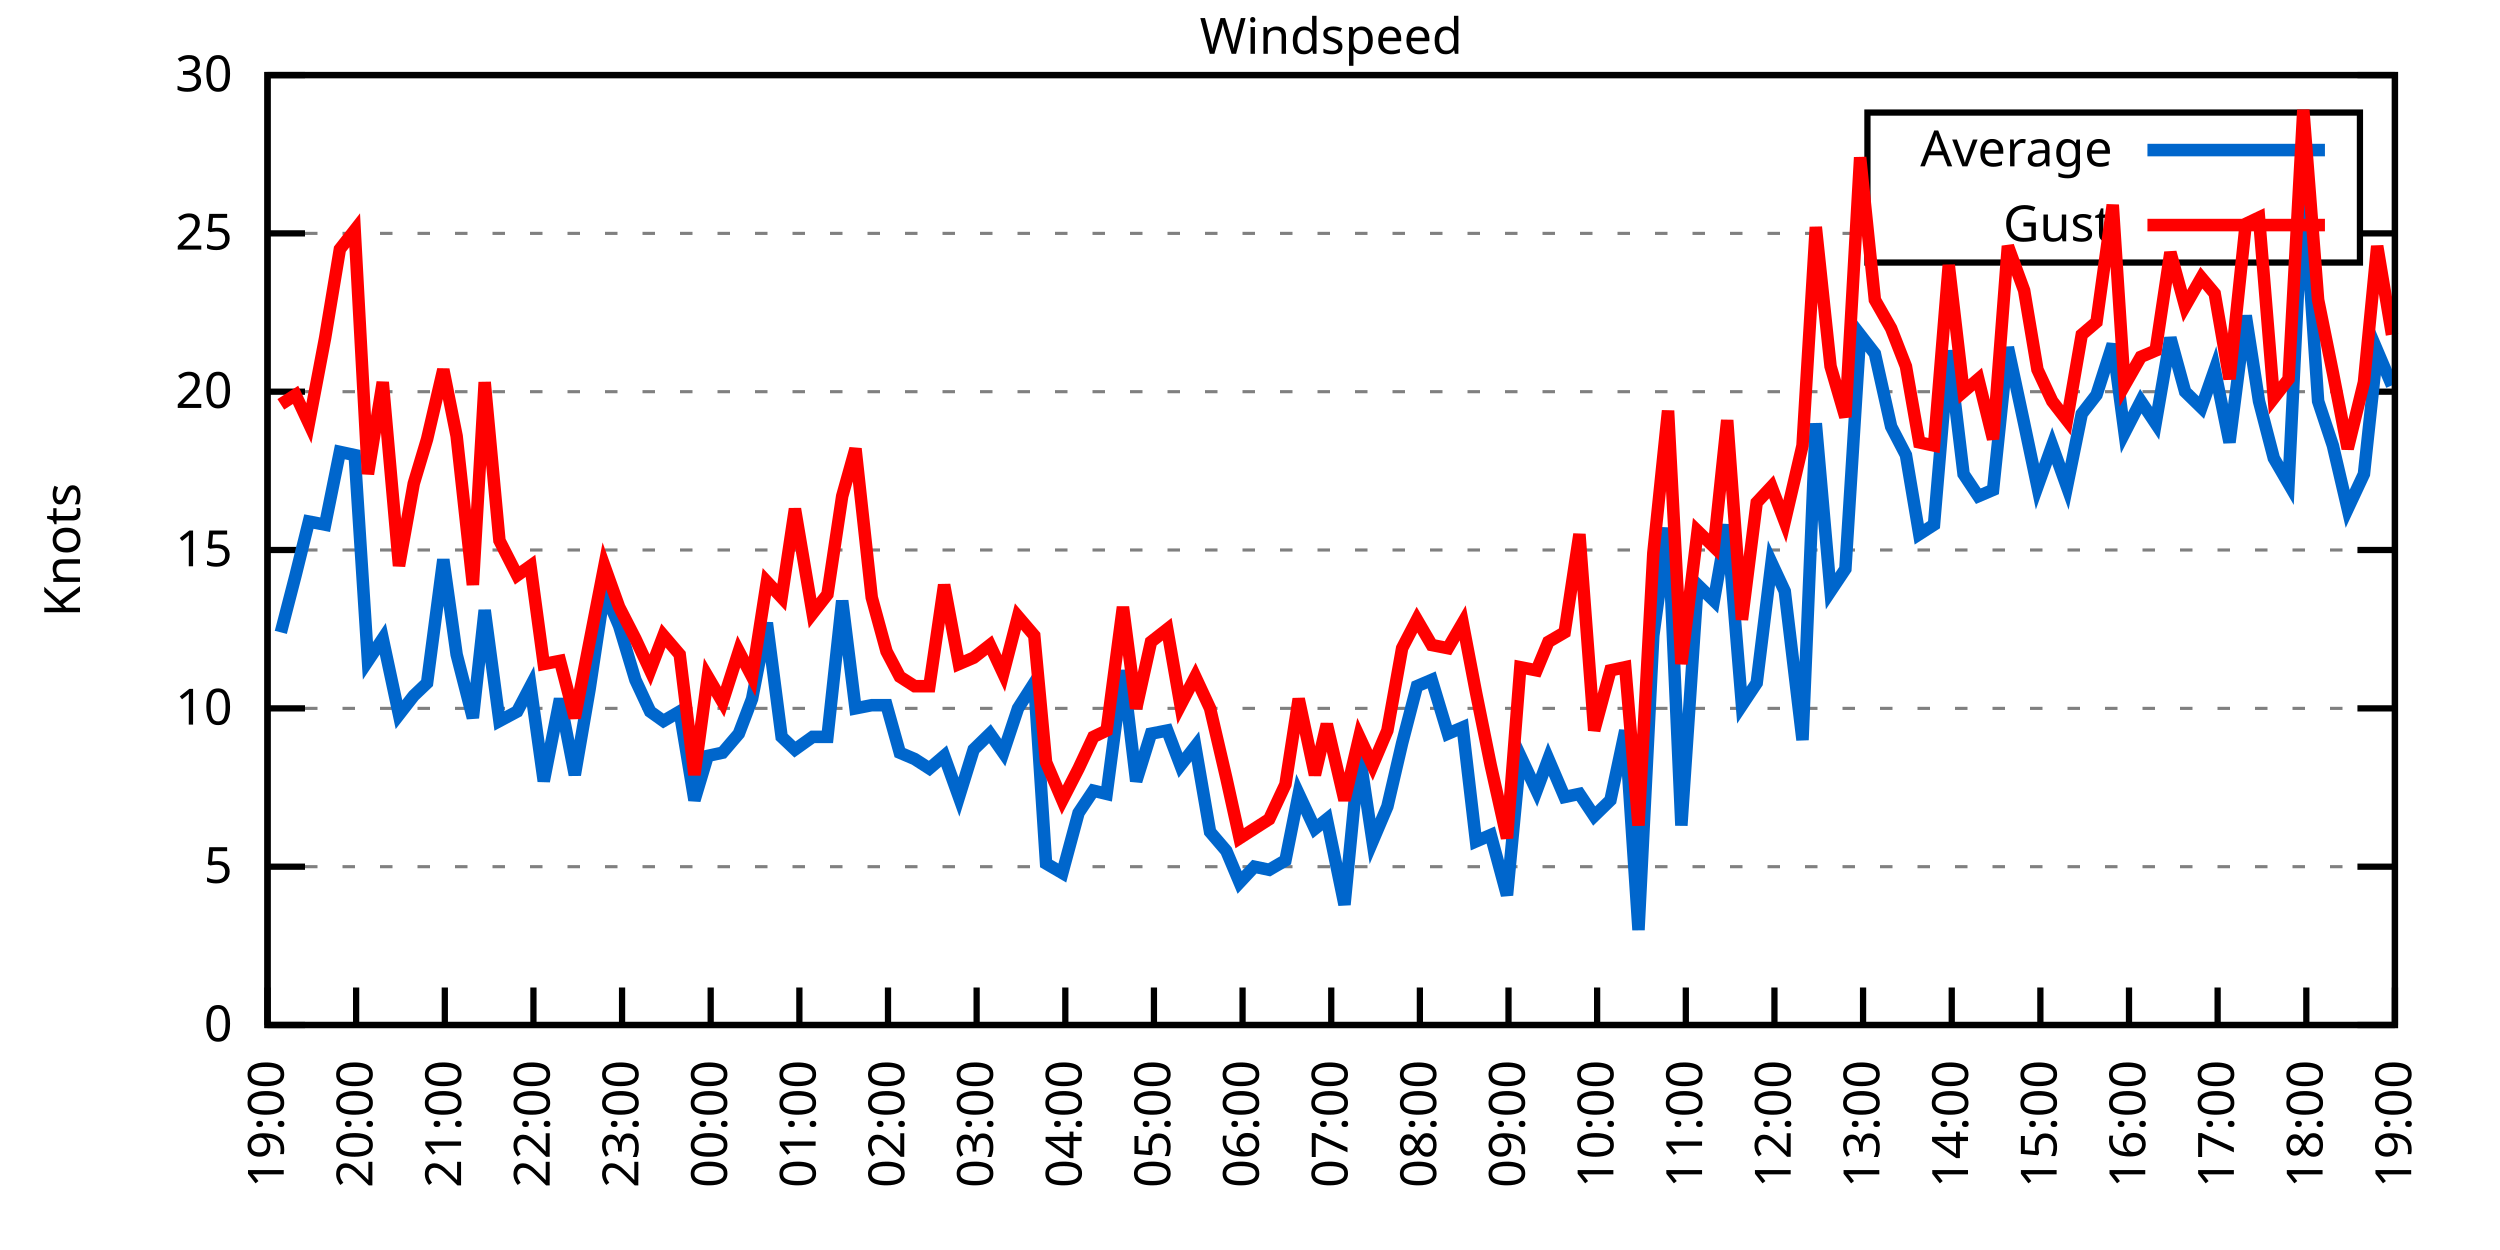
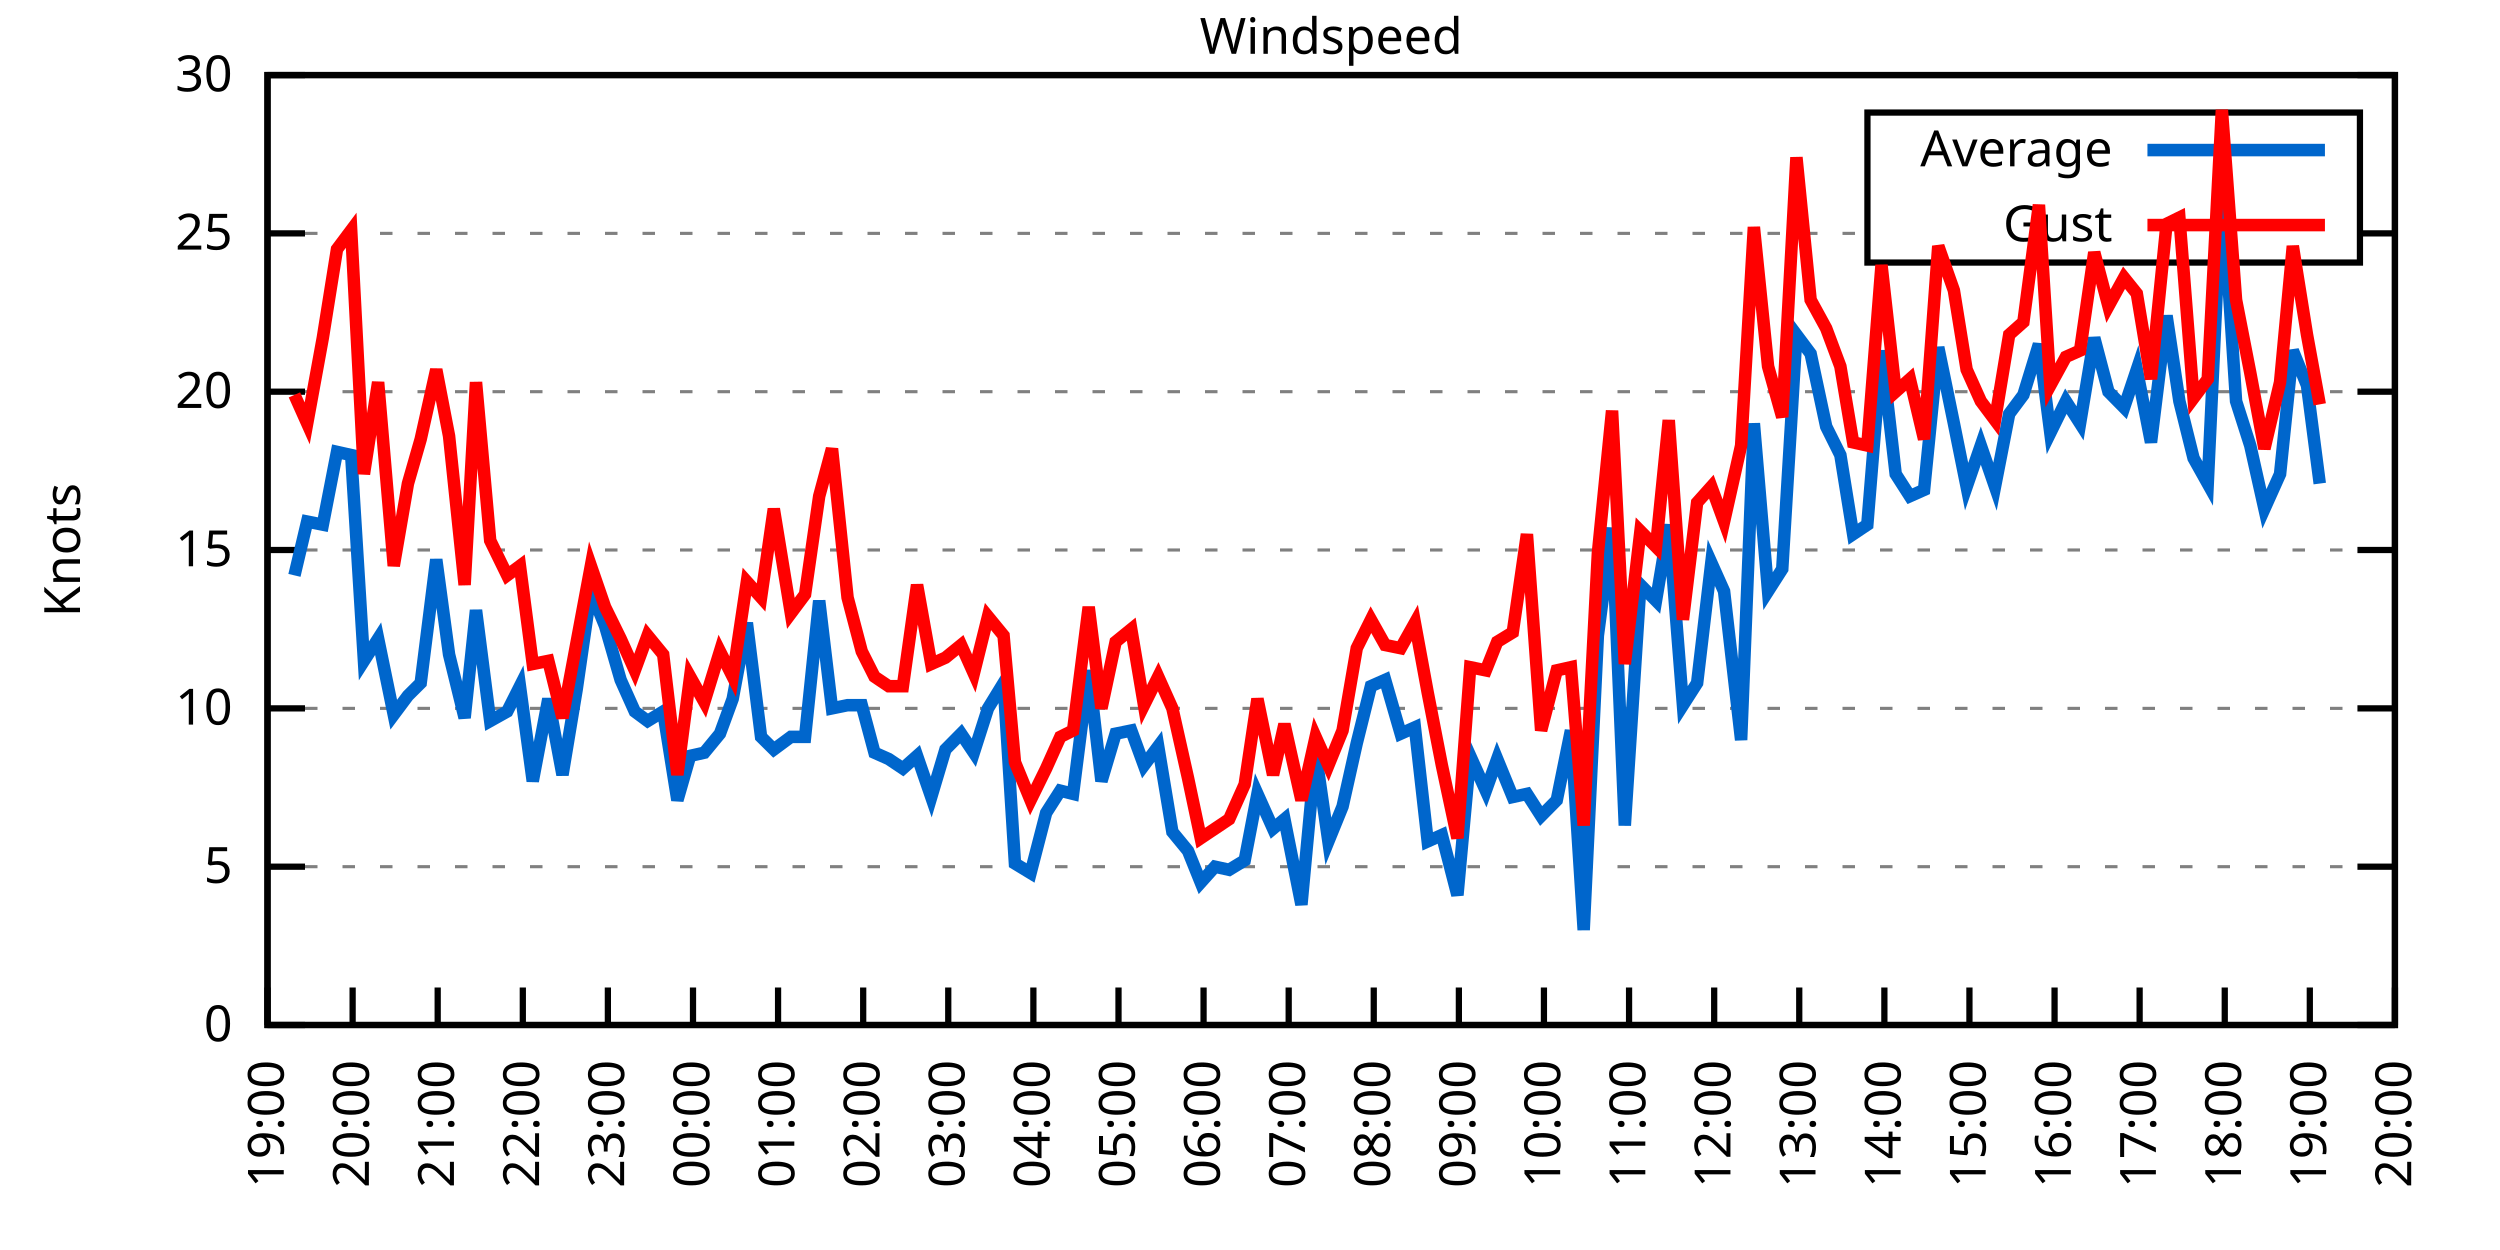
<svg xmlns="http://www.w3.org/2000/svg" xmlns:xlink="http://www.w3.org/1999/xlink" width="400" height="200" viewBox="0 0 400 200">
  <g id="gnuplot_canvas">
    <rect x="0" y="0" width="400" height="200" fill="none" />
    <defs>
      <circle id="gpDot" r="0.5" stroke-width="0.5" stroke="currentColor" />
      <path id="gpPt0" stroke-width="0.333" stroke="currentColor" d="M-1,0 h2 M0,-1 v2" />
      <path id="gpPt1" stroke-width="0.333" stroke="currentColor" d="M-1,-1 L1,1 M1,-1 L-1,1" />
      <path id="gpPt2" stroke-width="0.333" stroke="currentColor" d="M-1,0 L1,0 M0,-1 L0,1 M-1,-1 L1,1 M-1,1 L1,-1" />
      <rect id="gpPt3" stroke-width="0.333" stroke="currentColor" x="-1" y="-1" width="2" height="2" />
      <rect id="gpPt4" stroke-width="0.333" stroke="currentColor" fill="currentColor" x="-1" y="-1" width="2" height="2" />
      <circle id="gpPt5" stroke-width="0.333" stroke="currentColor" cx="0" cy="0" r="1" />
      <use xlink:href="#gpPt5" id="gpPt6" fill="currentColor" stroke="none" />
      <path id="gpPt7" stroke-width="0.333" stroke="currentColor" d="M0,-1.33 L-1.33,0.67 L1.33,0.67 z" />
      <use xlink:href="#gpPt7" id="gpPt8" fill="currentColor" stroke="none" />
      <use xlink:href="#gpPt7" id="gpPt9" stroke="currentColor" transform="rotate(180)" />
      <use xlink:href="#gpPt9" id="gpPt10" fill="currentColor" stroke="none" />
      <use xlink:href="#gpPt3" id="gpPt11" stroke="currentColor" transform="rotate(45)" />
      <use xlink:href="#gpPt11" id="gpPt12" fill="currentColor" stroke="none" />
      <path id="gpPt13" stroke-width="0.333" stroke="currentColor" d="M0,1.330 L1.265,0.411 L0.782,-1.067 L-0.782,-1.076 L-1.265,0.411 z" />
      <use xlink:href="#gpPt13" id="gpPt14" fill="currentColor" stroke="none" />
      <filter id="textbox" filterUnits="objectBoundingBox" x="0" y="0" height="1" width="1">
        <feFlood flood-color="white" flood-opacity="1" result="bgnd" />
        <feComposite in="SourceGraphic" in2="bgnd" operator="atop" />
      </filter>
      <filter id="greybox" filterUnits="objectBoundingBox" x="0" y="0" height="1" width="1">
        <feFlood flood-color="lightgrey" flood-opacity="1" result="grey" />
        <feComposite in="SourceGraphic" in2="grey" operator="atop" />
      </filter>
    </defs>
    <g fill="none" color="white" stroke="currentColor" stroke-width="1.00" stroke-linecap="butt" stroke-linejoin="miter">
</g>
    <g fill="none" color="black" stroke="currentColor" stroke-width="1.00" stroke-linecap="butt" stroke-linejoin="miter">
      <g stroke="none" shape-rendering="crispEdges">
        <polygon fill="rgb(255, 255, 255)" points="42.80,164.00 383.18,164.00 383.18,12.02 42.80,12.02 " />
      </g>
    </g>
    <g fill="none" color="black" stroke="currentColor" stroke-width="1.00" stroke-linecap="butt" stroke-linejoin="miter">
</g>
    <g fill="none" color="black" stroke="black" stroke-width="0.50" stroke-linecap="butt" stroke-linejoin="miter">
</g>
    <g fill="none" color="gray" stroke="currentColor" stroke-width="0.50" stroke-linecap="butt" stroke-linejoin="miter">
      <path stroke="gray" stroke-dasharray="2,4" class="gridline" d="M42.80,164.00 L383.19,164.00  " />
    </g>
    <g fill="none" color="gray" stroke="gray" stroke-width="1.00" stroke-linecap="butt" stroke-linejoin="miter">
</g>
    <g fill="none" color="black" stroke="currentColor" stroke-width="1.00" stroke-linecap="butt" stroke-linejoin="miter">
      <path stroke="black" d="M42.80,164.00 L48.80,164.00 M383.19,164.00 L377.19,164.00  " />
      <g transform="translate(37.20,166.60)" stroke="none" fill="black" font-family="Sans" font-size="8.00" text-anchor="end">
        <text>
          <tspan font-family="Sans"> 0</tspan>
        </text>
      </g>
    </g>
    <g fill="none" color="black" stroke="currentColor" stroke-width="1.00" stroke-linecap="butt" stroke-linejoin="miter">
</g>
    <g fill="none" color="black" stroke="black" stroke-width="0.50" stroke-linecap="butt" stroke-linejoin="miter">
</g>
    <g fill="none" color="gray" stroke="currentColor" stroke-width="0.50" stroke-linecap="butt" stroke-linejoin="miter">
      <path stroke="gray" stroke-dasharray="2,4" class="gridline" d="M42.80,138.67 L383.19,138.67  " />
    </g>
    <g fill="none" color="gray" stroke="gray" stroke-width="1.00" stroke-linecap="butt" stroke-linejoin="miter">
</g>
    <g fill="none" color="black" stroke="currentColor" stroke-width="1.00" stroke-linecap="butt" stroke-linejoin="miter">
      <path stroke="black" d="M42.80,138.67 L48.80,138.67 M383.19,138.67 L377.19,138.67  " />
      <g transform="translate(37.20,141.27)" stroke="none" fill="black" font-family="Sans" font-size="8.00" text-anchor="end">
        <text>
          <tspan font-family="Sans"> 5</tspan>
        </text>
      </g>
    </g>
    <g fill="none" color="black" stroke="currentColor" stroke-width="1.00" stroke-linecap="butt" stroke-linejoin="miter">
</g>
    <g fill="none" color="black" stroke="black" stroke-width="0.50" stroke-linecap="butt" stroke-linejoin="miter">
</g>
    <g fill="none" color="gray" stroke="currentColor" stroke-width="0.50" stroke-linecap="butt" stroke-linejoin="miter">
      <path stroke="gray" stroke-dasharray="2,4" class="gridline" d="M42.80,113.34 L383.19,113.34  " />
    </g>
    <g fill="none" color="gray" stroke="gray" stroke-width="1.00" stroke-linecap="butt" stroke-linejoin="miter">
</g>
    <g fill="none" color="black" stroke="currentColor" stroke-width="1.00" stroke-linecap="butt" stroke-linejoin="miter">
      <path stroke="black" d="M42.80,113.34 L48.80,113.34 M383.19,113.34 L377.19,113.34  " />
      <g transform="translate(37.20,115.94)" stroke="none" fill="black" font-family="Sans" font-size="8.00" text-anchor="end">
        <text>
          <tspan font-family="Sans"> 10</tspan>
        </text>
      </g>
    </g>
    <g fill="none" color="black" stroke="currentColor" stroke-width="1.00" stroke-linecap="butt" stroke-linejoin="miter">
</g>
    <g fill="none" color="black" stroke="black" stroke-width="0.50" stroke-linecap="butt" stroke-linejoin="miter">
</g>
    <g fill="none" color="gray" stroke="currentColor" stroke-width="0.50" stroke-linecap="butt" stroke-linejoin="miter">
      <path stroke="gray" stroke-dasharray="2,4" class="gridline" d="M42.80,88.00 L383.19,88.00  " />
    </g>
    <g fill="none" color="gray" stroke="gray" stroke-width="1.00" stroke-linecap="butt" stroke-linejoin="miter">
</g>
    <g fill="none" color="black" stroke="currentColor" stroke-width="1.00" stroke-linecap="butt" stroke-linejoin="miter">
      <path stroke="black" d="M42.80,88.00 L48.80,88.00 M383.19,88.00 L377.19,88.00  " />
      <g transform="translate(37.20,90.60)" stroke="none" fill="black" font-family="Sans" font-size="8.00" text-anchor="end">
        <text>
          <tspan font-family="Sans"> 15</tspan>
        </text>
      </g>
    </g>
    <g fill="none" color="black" stroke="currentColor" stroke-width="1.00" stroke-linecap="butt" stroke-linejoin="miter">
</g>
    <g fill="none" color="black" stroke="black" stroke-width="0.50" stroke-linecap="butt" stroke-linejoin="miter">
</g>
    <g fill="none" color="gray" stroke="currentColor" stroke-width="0.50" stroke-linecap="butt" stroke-linejoin="miter">
      <path stroke="gray" stroke-dasharray="2,4" class="gridline" d="M42.80,62.67 L383.19,62.67  " />
    </g>
    <g fill="none" color="gray" stroke="gray" stroke-width="1.00" stroke-linecap="butt" stroke-linejoin="miter">
</g>
    <g fill="none" color="black" stroke="currentColor" stroke-width="1.00" stroke-linecap="butt" stroke-linejoin="miter">
      <path stroke="black" d="M42.80,62.67 L48.80,62.67 M383.19,62.67 L377.19,62.67  " />
      <g transform="translate(37.20,65.27)" stroke="none" fill="black" font-family="Sans" font-size="8.00" text-anchor="end">
        <text>
          <tspan font-family="Sans"> 20</tspan>
        </text>
      </g>
    </g>
    <g fill="none" color="black" stroke="currentColor" stroke-width="1.00" stroke-linecap="butt" stroke-linejoin="miter">
</g>
    <g fill="none" color="black" stroke="black" stroke-width="0.50" stroke-linecap="butt" stroke-linejoin="miter">
</g>
    <g fill="none" color="gray" stroke="currentColor" stroke-width="0.50" stroke-linecap="butt" stroke-linejoin="miter">
      <path stroke="gray" stroke-dasharray="2,4" class="gridline" d="M42.80,37.34 L298.79,37.34 M377.59,37.34 L383.19,37.34  " />
    </g>
    <g fill="none" color="gray" stroke="gray" stroke-width="1.00" stroke-linecap="butt" stroke-linejoin="miter">
</g>
    <g fill="none" color="black" stroke="currentColor" stroke-width="1.00" stroke-linecap="butt" stroke-linejoin="miter">
      <path stroke="black" d="M42.80,37.34 L48.80,37.34 M383.19,37.34 L377.19,37.34  " />
      <g transform="translate(37.20,39.94)" stroke="none" fill="black" font-family="Sans" font-size="8.00" text-anchor="end">
        <text>
          <tspan font-family="Sans"> 25</tspan>
        </text>
      </g>
    </g>
    <g fill="none" color="black" stroke="currentColor" stroke-width="1.00" stroke-linecap="butt" stroke-linejoin="miter">
</g>
    <g fill="none" color="black" stroke="black" stroke-width="0.50" stroke-linecap="butt" stroke-linejoin="miter">
</g>
    <g fill="none" color="gray" stroke="currentColor" stroke-width="0.50" stroke-linecap="butt" stroke-linejoin="miter">
      <path stroke="gray" stroke-dasharray="2,4" class="gridline" d="M42.80,12.01 L383.19,12.01  " />
    </g>
    <g fill="none" color="gray" stroke="gray" stroke-width="1.00" stroke-linecap="butt" stroke-linejoin="miter">
</g>
    <g fill="none" color="black" stroke="currentColor" stroke-width="1.00" stroke-linecap="butt" stroke-linejoin="miter">
      <path stroke="black" d="M42.80,12.01 L48.80,12.01 M383.19,12.01 L377.19,12.01  " />
      <g transform="translate(37.20,14.61)" stroke="none" fill="black" font-family="Sans" font-size="8.00" text-anchor="end">
        <text>
          <tspan font-family="Sans"> 30</tspan>
        </text>
      </g>
    </g>
    <g fill="none" color="black" stroke="currentColor" stroke-width="1.00" stroke-linecap="butt" stroke-linejoin="miter">
      <path stroke="black" d="M42.80,164.00 L42.80,158.00  " />
      <g transform="translate(45.40,169.60) rotate(270.00)" stroke="none" fill="black" font-family="Sans" font-size="8.00" text-anchor="end">
        <text>
          <tspan font-family="Sans">19:00</tspan>
        </text>
      </g>
    </g>
    <g fill="none" color="black" stroke="currentColor" stroke-width="1.00" stroke-linecap="butt" stroke-linejoin="miter">
-       <path stroke="black" d="M56.98,164.00 L56.98,158.00  " />
-       <g transform="translate(59.58,169.60) rotate(270.00)" stroke="none" fill="black" font-family="Sans" font-size="8.00" text-anchor="end">
+       <path stroke="black" d="M56.42,164.00 L56.42,158.00  " />
+       <g transform="translate(59.02,169.60) rotate(270.00)" stroke="none" fill="black" font-family="Sans" font-size="8.00" text-anchor="end">
        <text>
          <tspan font-family="Sans">20:00</tspan>
        </text>
      </g>
    </g>
    <g fill="none" color="black" stroke="currentColor" stroke-width="1.00" stroke-linecap="butt" stroke-linejoin="miter">
-       <path stroke="black" d="M71.17,164.00 L71.17,158.00  " />
-       <g transform="translate(73.77,169.60) rotate(270.00)" stroke="none" fill="black" font-family="Sans" font-size="8.00" text-anchor="end">
+       <path stroke="black" d="M70.03,164.00 L70.03,158.00  " />
+       <g transform="translate(72.63,169.60) rotate(270.00)" stroke="none" fill="black" font-family="Sans" font-size="8.00" text-anchor="end">
        <text>
          <tspan font-family="Sans">21:00</tspan>
        </text>
      </g>
    </g>
    <g fill="none" color="black" stroke="currentColor" stroke-width="1.00" stroke-linecap="butt" stroke-linejoin="miter">
-       <path stroke="black" d="M85.35,164.00 L85.35,158.00  " />
-       <g transform="translate(87.95,169.60) rotate(270.00)" stroke="none" fill="black" font-family="Sans" font-size="8.00" text-anchor="end">
+       <path stroke="black" d="M83.65,164.00 L83.65,158.00  " />
+       <g transform="translate(86.25,169.60) rotate(270.00)" stroke="none" fill="black" font-family="Sans" font-size="8.00" text-anchor="end">
        <text>
          <tspan font-family="Sans">22:00</tspan>
        </text>
      </g>
    </g>
    <g fill="none" color="black" stroke="currentColor" stroke-width="1.00" stroke-linecap="butt" stroke-linejoin="miter">
-       <path stroke="black" d="M99.53,164.00 L99.53,158.00  " />
-       <g transform="translate(102.13,169.60) rotate(270.00)" stroke="none" fill="black" font-family="Sans" font-size="8.00" text-anchor="end">
+       <path stroke="black" d="M97.26,164.00 L97.26,158.00  " />
+       <g transform="translate(99.86,169.60) rotate(270.00)" stroke="none" fill="black" font-family="Sans" font-size="8.00" text-anchor="end">
        <text>
          <tspan font-family="Sans">23:00</tspan>
        </text>
      </g>
    </g>
    <g fill="none" color="black" stroke="currentColor" stroke-width="1.00" stroke-linecap="butt" stroke-linejoin="miter">
-       <path stroke="black" d="M113.71,164.00 L113.71,158.00  " />
-       <g transform="translate(116.31,169.60) rotate(270.00)" stroke="none" fill="black" font-family="Sans" font-size="8.00" text-anchor="end">
+       <path stroke="black" d="M110.88,164.00 L110.88,158.00  " />
+       <g transform="translate(113.48,169.60) rotate(270.00)" stroke="none" fill="black" font-family="Sans" font-size="8.00" text-anchor="end">
        <text>
          <tspan font-family="Sans">00:00</tspan>
        </text>
      </g>
    </g>
    <g fill="none" color="black" stroke="currentColor" stroke-width="1.00" stroke-linecap="butt" stroke-linejoin="miter">
-       <path stroke="black" d="M127.90,164.00 L127.90,158.00  " />
-       <g transform="translate(130.50,169.60) rotate(270.00)" stroke="none" fill="black" font-family="Sans" font-size="8.00" text-anchor="end">
+       <path stroke="black" d="M124.49,164.00 L124.49,158.00  " />
+       <g transform="translate(127.09,169.60) rotate(270.00)" stroke="none" fill="black" font-family="Sans" font-size="8.00" text-anchor="end">
        <text>
          <tspan font-family="Sans">01:00</tspan>
        </text>
      </g>
    </g>
    <g fill="none" color="black" stroke="currentColor" stroke-width="1.00" stroke-linecap="butt" stroke-linejoin="miter">
-       <path stroke="black" d="M142.08,164.00 L142.08,158.00  " />
-       <g transform="translate(144.68,169.60) rotate(270.00)" stroke="none" fill="black" font-family="Sans" font-size="8.00" text-anchor="end">
+       <path stroke="black" d="M138.11,164.00 L138.11,158.00  " />
+       <g transform="translate(140.71,169.60) rotate(270.00)" stroke="none" fill="black" font-family="Sans" font-size="8.00" text-anchor="end">
        <text>
          <tspan font-family="Sans">02:00</tspan>
        </text>
      </g>
    </g>
    <g fill="none" color="black" stroke="currentColor" stroke-width="1.00" stroke-linecap="butt" stroke-linejoin="miter">
-       <path stroke="black" d="M156.26,164.00 L156.26,158.00  " />
-       <g transform="translate(158.86,169.60) rotate(270.00)" stroke="none" fill="black" font-family="Sans" font-size="8.00" text-anchor="end">
+       <path stroke="black" d="M151.72,164.00 L151.72,158.00  " />
+       <g transform="translate(154.32,169.60) rotate(270.00)" stroke="none" fill="black" font-family="Sans" font-size="8.00" text-anchor="end">
        <text>
          <tspan font-family="Sans">03:00</tspan>
        </text>
      </g>
    </g>
    <g fill="none" color="black" stroke="currentColor" stroke-width="1.00" stroke-linecap="butt" stroke-linejoin="miter">
-       <path stroke="black" d="M170.45,164.00 L170.45,158.00  " />
-       <g transform="translate(173.05,169.60) rotate(270.00)" stroke="none" fill="black" font-family="Sans" font-size="8.00" text-anchor="end">
+       <path stroke="black" d="M165.34,164.00 L165.34,158.00  " />
+       <g transform="translate(167.94,169.60) rotate(270.00)" stroke="none" fill="black" font-family="Sans" font-size="8.00" text-anchor="end">
        <text>
          <tspan font-family="Sans">04:00</tspan>
        </text>
      </g>
    </g>
    <g fill="none" color="black" stroke="currentColor" stroke-width="1.00" stroke-linecap="butt" stroke-linejoin="miter">
-       <path stroke="black" d="M184.63,164.00 L184.63,158.00  " />
-       <g transform="translate(187.23,169.60) rotate(270.00)" stroke="none" fill="black" font-family="Sans" font-size="8.00" text-anchor="end">
+       <path stroke="black" d="M178.96,164.00 L178.96,158.00  " />
+       <g transform="translate(181.56,169.60) rotate(270.00)" stroke="none" fill="black" font-family="Sans" font-size="8.00" text-anchor="end">
        <text>
          <tspan font-family="Sans">05:00</tspan>
        </text>
      </g>
    </g>
    <g fill="none" color="black" stroke="currentColor" stroke-width="1.00" stroke-linecap="butt" stroke-linejoin="miter">
-       <path stroke="black" d="M198.81,164.00 L198.81,158.00  " />
-       <g transform="translate(201.41,169.60) rotate(270.00)" stroke="none" fill="black" font-family="Sans" font-size="8.00" text-anchor="end">
+       <path stroke="black" d="M192.57,164.00 L192.57,158.00  " />
+       <g transform="translate(195.17,169.60) rotate(270.00)" stroke="none" fill="black" font-family="Sans" font-size="8.00" text-anchor="end">
        <text>
          <tspan font-family="Sans">06:00</tspan>
        </text>
      </g>
    </g>
    <g fill="none" color="black" stroke="currentColor" stroke-width="1.00" stroke-linecap="butt" stroke-linejoin="miter">
-       <path stroke="black" d="M213.00,164.00 L213.00,158.00  " />
-       <g transform="translate(215.60,169.60) rotate(270.00)" stroke="none" fill="black" font-family="Sans" font-size="8.00" text-anchor="end">
+       <path stroke="black" d="M206.19,164.00 L206.19,158.00  " />
+       <g transform="translate(208.79,169.60) rotate(270.00)" stroke="none" fill="black" font-family="Sans" font-size="8.00" text-anchor="end">
        <text>
          <tspan font-family="Sans">07:00</tspan>
        </text>
      </g>
    </g>
    <g fill="none" color="black" stroke="currentColor" stroke-width="1.00" stroke-linecap="butt" stroke-linejoin="miter">
-       <path stroke="black" d="M227.18,164.00 L227.18,158.00  " />
-       <g transform="translate(229.78,169.60) rotate(270.00)" stroke="none" fill="black" font-family="Sans" font-size="8.00" text-anchor="end">
+       <path stroke="black" d="M219.80,164.00 L219.80,158.00  " />
+       <g transform="translate(222.40,169.60) rotate(270.00)" stroke="none" fill="black" font-family="Sans" font-size="8.00" text-anchor="end">
        <text>
          <tspan font-family="Sans">08:00</tspan>
        </text>
      </g>
    </g>
    <g fill="none" color="black" stroke="currentColor" stroke-width="1.00" stroke-linecap="butt" stroke-linejoin="miter">
-       <path stroke="black" d="M241.36,164.00 L241.36,158.00  " />
-       <g transform="translate(243.96,169.60) rotate(270.00)" stroke="none" fill="black" font-family="Sans" font-size="8.00" text-anchor="end">
+       <path stroke="black" d="M233.42,164.00 L233.42,158.00  " />
+       <g transform="translate(236.02,169.60) rotate(270.00)" stroke="none" fill="black" font-family="Sans" font-size="8.00" text-anchor="end">
        <text>
          <tspan font-family="Sans">09:00</tspan>
        </text>
      </g>
    </g>
    <g fill="none" color="black" stroke="currentColor" stroke-width="1.00" stroke-linecap="butt" stroke-linejoin="miter">
-       <path stroke="black" d="M255.54,164.00 L255.54,158.00  " />
-       <g transform="translate(258.14,169.60) rotate(270.00)" stroke="none" fill="black" font-family="Sans" font-size="8.00" text-anchor="end">
+       <path stroke="black" d="M247.03,164.00 L247.03,158.00  " />
+       <g transform="translate(249.63,169.60) rotate(270.00)" stroke="none" fill="black" font-family="Sans" font-size="8.00" text-anchor="end">
        <text>
          <tspan font-family="Sans">10:00</tspan>
        </text>
      </g>
    </g>
    <g fill="none" color="black" stroke="currentColor" stroke-width="1.00" stroke-linecap="butt" stroke-linejoin="miter">
-       <path stroke="black" d="M269.73,164.00 L269.73,158.00  " />
-       <g transform="translate(272.33,169.60) rotate(270.00)" stroke="none" fill="black" font-family="Sans" font-size="8.00" text-anchor="end">
+       <path stroke="black" d="M260.65,164.00 L260.65,158.00  " />
+       <g transform="translate(263.25,169.60) rotate(270.00)" stroke="none" fill="black" font-family="Sans" font-size="8.00" text-anchor="end">
        <text>
          <tspan font-family="Sans">11:00</tspan>
        </text>
      </g>
    </g>
    <g fill="none" color="black" stroke="currentColor" stroke-width="1.00" stroke-linecap="butt" stroke-linejoin="miter">
-       <path stroke="black" d="M283.91,164.00 L283.91,158.00  " />
-       <g transform="translate(286.51,169.60) rotate(270.00)" stroke="none" fill="black" font-family="Sans" font-size="8.00" text-anchor="end">
+       <path stroke="black" d="M274.27,164.00 L274.27,158.00  " />
+       <g transform="translate(276.87,169.60) rotate(270.00)" stroke="none" fill="black" font-family="Sans" font-size="8.00" text-anchor="end">
        <text>
          <tspan font-family="Sans">12:00</tspan>
        </text>
      </g>
    </g>
    <g fill="none" color="black" stroke="currentColor" stroke-width="1.00" stroke-linecap="butt" stroke-linejoin="miter">
-       <path stroke="black" d="M298.09,164.00 L298.09,158.00  " />
-       <g transform="translate(300.69,169.60) rotate(270.00)" stroke="none" fill="black" font-family="Sans" font-size="8.00" text-anchor="end">
+       <path stroke="black" d="M287.88,164.00 L287.88,158.00  " />
+       <g transform="translate(290.48,169.60) rotate(270.00)" stroke="none" fill="black" font-family="Sans" font-size="8.00" text-anchor="end">
        <text>
          <tspan font-family="Sans">13:00</tspan>
        </text>
      </g>
    </g>
    <g fill="none" color="black" stroke="currentColor" stroke-width="1.00" stroke-linecap="butt" stroke-linejoin="miter">
-       <path stroke="black" d="M312.28,164.00 L312.28,158.00  " />
-       <g transform="translate(314.88,169.60) rotate(270.00)" stroke="none" fill="black" font-family="Sans" font-size="8.00" text-anchor="end">
+       <path stroke="black" d="M301.50,164.00 L301.50,158.00  " />
+       <g transform="translate(304.10,169.60) rotate(270.00)" stroke="none" fill="black" font-family="Sans" font-size="8.00" text-anchor="end">
        <text>
          <tspan font-family="Sans">14:00</tspan>
        </text>
      </g>
    </g>
    <g fill="none" color="black" stroke="currentColor" stroke-width="1.00" stroke-linecap="butt" stroke-linejoin="miter">
-       <path stroke="black" d="M326.46,164.00 L326.46,158.00  " />
-       <g transform="translate(329.06,169.60) rotate(270.00)" stroke="none" fill="black" font-family="Sans" font-size="8.00" text-anchor="end">
+       <path stroke="black" d="M315.11,164.00 L315.11,158.00  " />
+       <g transform="translate(317.71,169.60) rotate(270.00)" stroke="none" fill="black" font-family="Sans" font-size="8.00" text-anchor="end">
        <text>
          <tspan font-family="Sans">15:00</tspan>
        </text>
      </g>
    </g>
    <g fill="none" color="black" stroke="currentColor" stroke-width="1.00" stroke-linecap="butt" stroke-linejoin="miter">
-       <path stroke="black" d="M340.64,164.00 L340.64,158.00  " />
-       <g transform="translate(343.24,169.60) rotate(270.00)" stroke="none" fill="black" font-family="Sans" font-size="8.00" text-anchor="end">
+       <path stroke="black" d="M328.73,164.00 L328.73,158.00  " />
+       <g transform="translate(331.33,169.60) rotate(270.00)" stroke="none" fill="black" font-family="Sans" font-size="8.00" text-anchor="end">
        <text>
          <tspan font-family="Sans">16:00</tspan>
        </text>
      </g>
    </g>
    <g fill="none" color="black" stroke="currentColor" stroke-width="1.00" stroke-linecap="butt" stroke-linejoin="miter">
-       <path stroke="black" d="M354.82,164.00 L354.82,158.00  " />
-       <g transform="translate(357.42,169.60) rotate(270.00)" stroke="none" fill="black" font-family="Sans" font-size="8.00" text-anchor="end">
+       <path stroke="black" d="M342.34,164.00 L342.34,158.00  " />
+       <g transform="translate(344.94,169.60) rotate(270.00)" stroke="none" fill="black" font-family="Sans" font-size="8.00" text-anchor="end">
        <text>
          <tspan font-family="Sans">17:00</tspan>
        </text>
      </g>
    </g>
    <g fill="none" color="black" stroke="currentColor" stroke-width="1.00" stroke-linecap="butt" stroke-linejoin="miter">
-       <path stroke="black" d="M369.01,164.00 L369.01,158.00  " />
-       <g transform="translate(371.61,169.60) rotate(270.00)" stroke="none" fill="black" font-family="Sans" font-size="8.00" text-anchor="end">
+       <path stroke="black" d="M355.96,164.00 L355.96,158.00  " />
+       <g transform="translate(358.56,169.60) rotate(270.00)" stroke="none" fill="black" font-family="Sans" font-size="8.00" text-anchor="end">
        <text>
          <tspan font-family="Sans">18:00</tspan>
+         </text>
+       </g>
+     </g>
+     <g fill="none" color="black" stroke="currentColor" stroke-width="1.00" stroke-linecap="butt" stroke-linejoin="miter">
+       <path stroke="black" d="M369.57,164.00 L369.57,158.00  " />
+       <g transform="translate(372.17,169.60) rotate(270.00)" stroke="none" fill="black" font-family="Sans" font-size="8.00" text-anchor="end">
+         <text>
+           <tspan font-family="Sans">19:00</tspan>
        </text>
      </g>
    </g>
    <g fill="none" color="black" stroke="currentColor" stroke-width="1.00" stroke-linecap="butt" stroke-linejoin="miter">
      <path stroke="black" d="M383.19,164.00 L383.19,158.00  " />
      <g transform="translate(385.79,169.60) rotate(270.00)" stroke="none" fill="black" font-family="Sans" font-size="8.00" text-anchor="end">
        <text>
-           <tspan font-family="Sans">19:00</tspan>
+           <tspan font-family="Sans">20:00</tspan>
        </text>
      </g>
    </g>
    <g fill="none" color="black" stroke="currentColor" stroke-width="1.00" stroke-linecap="butt" stroke-linejoin="miter">
</g>
    <g fill="none" color="black" stroke="currentColor" stroke-width="1.00" stroke-linecap="butt" stroke-linejoin="miter">
      <path stroke="black" d="M42.80,12.01 L42.80,164.00 L383.19,164.00 L383.19,12.01 L42.80,12.01 Z  " />
    </g>
    <g fill="none" color="black" stroke="currentColor" stroke-width="1.00" stroke-linecap="butt" stroke-linejoin="miter">
</g>
    <g fill="none" color="black" stroke="currentColor" stroke-width="1.00" stroke-linecap="butt" stroke-linejoin="miter">
      <path stroke="black" d="M298.79,42.01 L298.79,18.01 L377.59,18.01 L377.59,42.01 L298.79,42.01 Z  " />
    </g>
    <g id="Windspeed_plot_1">
      <g fill="none" color="white" stroke="black" stroke-width="2.00" stroke-linecap="butt" stroke-linejoin="miter">
</g>
      <g fill="none" color="black" stroke="currentColor" stroke-width="2.00" stroke-linecap="butt" stroke-linejoin="miter">
        <g transform="translate(337.99,26.61)" stroke="none" fill="black" font-family="Sans" font-size="8.00" text-anchor="end">
          <text>
            <tspan font-family="Sans">Average</tspan>
          </text>
        </g>
      </g>
      <g fill="none" color="black" stroke="currentColor" stroke-width="2.00" stroke-linecap="butt" stroke-linejoin="miter">
-         <path stroke="rgb(  0, 102, 204)" d="M343.59,24.01 L371.99,24.01 M44.93,101.18 L47.29,92.06 L49.42,83.45 L52.02,83.95 L54.38,72.30 L56.75,72.81   L58.87,105.74 L61.24,102.19 L63.84,114.35 L66.20,111.31 L68.33,109.28 L70.93,89.52 L73.06,104.72 L75.66,114.86   L77.55,97.63 L79.91,115.36 L82.75,113.84 L84.88,109.79 L87.00,124.99 L89.60,111.82 L91.97,123.98 L94.33,110.30   L96.70,94.59 L99.06,100.16 L101.66,108.78 L104.02,113.84 L106.15,115.36 L108.75,113.84 L111.11,128.03 L113.24,120.94   L115.61,120.43 L118.21,117.39 L120.33,111.82 L122.70,99.66 L125.06,117.90 L127.19,119.92 L130.02,117.90 L132.39,117.90   L134.75,96.11 L136.88,113.34 L139.48,112.83 L141.84,112.83 L143.97,120.43 L146.34,121.44 L148.70,122.96 L151.06,120.94   L153.43,127.52 L155.79,119.92 L158.39,117.39 L160.52,120.43 L162.88,113.34 L165.48,109.28 L167.37,138.16 L169.97,139.68   L172.57,130.06 L174.94,126.51 L177.06,127.02 L179.67,107.26 L181.79,124.99 L184.16,117.39 L186.76,116.88 L188.88,122.46   L191.25,119.42 L193.61,133.10 L196.21,136.14 L198.34,141.20 L200.70,138.67 L203.07,139.17 L205.67,137.66 L207.79,127.02   L210.39,132.59 L212.29,131.07 L215.12,144.75 L217.49,120.43 L219.61,134.62 L221.98,129.04 L224.34,118.91 L226.71,109.79   L229.07,108.78 L231.67,117.39 L234.03,116.38 L236.16,134.62 L238.52,133.60 L241.12,143.23 L243.25,120.94 L245.85,126.51   L247.74,121.44 L250.34,127.52 L252.71,127.02 L255.07,130.56 L257.67,128.03 L260.04,116.88 L262.16,148.80 L264.53,101.68   L266.89,84.46 L269.02,132.08 L271.62,93.58 L274.22,96.11 L276.35,83.95 L278.71,112.83 L281.07,109.28 L283.44,90.03   L285.56,94.59 L288.40,118.40 L290.53,67.74 L292.89,94.59 L295.26,91.04 L297.62,53.55 L299.98,56.59 L302.58,68.25   L304.95,72.81 L307.08,85.47 L309.44,83.95 L311.80,56.09 L314.17,75.85 L316.53,79.39 L318.89,78.38 L321.26,55.58   L323.86,67.74 L325.99,77.87 L328.35,71.29 L330.71,77.87 L333.08,66.22 L335.44,63.18 L338.04,55.07 L339.93,69.26   L342.53,64.19 L344.90,67.74 L347.26,54.06 L349.62,62.67 L352.22,65.21 L354.35,59.13 L356.72,70.78 L359.32,50.51   L361.44,64.19 L363.81,73.31 L366.17,77.37 L368.53,29.24 L370.90,64.19 L373.26,71.29 L375.63,81.42 L378.23,75.85   L380.35,56.09 L382.72,61.66  " />
+         <path stroke="rgb(  0, 102, 204)" d="M343.59,24.01 L371.99,24.01 M47.11,92.06 L49.15,83.45 L51.65,83.95 L53.92,72.30 L56.19,72.81 L58.23,105.74   L60.50,102.19 L63.00,114.35 L65.27,111.31 L67.31,109.28 L69.80,89.52 L71.85,104.72 L74.34,114.86 L76.16,97.63   L78.43,115.36 L81.15,113.84 L83.19,109.79 L85.24,124.99 L87.73,111.82 L90.00,123.98 L92.27,110.30 L94.54,94.59   L96.81,100.16 L99.30,108.78 L101.57,113.84 L103.62,115.36 L106.11,113.84 L108.38,128.03 L110.42,120.94 L112.69,120.43   L115.19,117.39 L117.23,111.82 L119.50,99.66 L121.77,117.90 L123.81,119.92 L126.54,117.90 L128.81,117.90 L131.07,96.11   L133.12,113.34 L135.61,112.83 L137.88,112.83 L139.92,120.43 L142.19,121.44 L144.46,122.96 L146.73,120.94 L149.00,127.52   L151.27,119.92 L153.77,117.39 L155.81,120.43 L158.08,113.34 L160.57,109.28 L162.39,138.16 L164.89,139.68 L167.38,130.06   L169.65,126.51 L171.69,127.02 L174.19,107.26 L176.23,124.99 L178.50,117.39 L181.00,116.88 L183.04,122.46 L185.31,119.42   L187.58,133.10 L190.08,136.14 L192.12,141.20 L194.39,138.67 L196.66,139.17 L199.15,137.66 L201.19,127.02 L203.69,132.59   L205.51,131.07 L208.23,144.75 L210.50,120.43 L212.54,134.62 L214.81,129.04 L217.08,118.91 L219.35,109.79 L221.62,108.78   L224.11,117.39 L226.38,116.38 L228.43,134.62 L230.70,133.60 L233.19,143.23 L235.23,120.94 L237.73,126.51 L239.55,121.44   L242.04,127.52 L244.31,127.02 L246.58,130.56 L249.08,128.03 L251.35,116.88 L253.39,148.80 L255.66,101.68 L257.93,84.46   L259.97,132.08 L262.47,93.58 L264.96,96.11 L267.00,83.95 L269.27,112.83 L271.54,109.28 L273.81,90.03 L275.85,94.59   L278.58,118.40 L280.62,67.74 L282.89,94.59 L285.16,91.04 L287.43,53.55 L289.70,56.59 L292.19,68.25 L294.46,72.81   L296.50,85.47 L298.77,83.95 L301.04,56.09 L303.31,75.85 L305.58,79.39 L307.85,78.38 L310.12,55.58 L312.62,67.74   L314.66,77.87 L316.93,71.29 L319.20,77.87 L321.47,66.22 L323.74,63.18 L326.23,55.07 L328.05,69.26 L330.54,64.19   L332.81,67.74 L335.08,54.06 L337.35,62.67 L339.85,65.21 L341.89,59.13 L344.16,70.78 L346.65,50.51 L348.70,64.19   L350.97,73.31 L353.24,77.37 L355.50,29.24 L357.77,64.19 L360.04,71.29 L362.31,81.42 L364.81,75.85 L366.85,56.09   L369.12,61.66 L371.16,77.37  " />
      </g>
    </g>
    <g id="Windspeed_plot_2">
      <g fill="none" color="black" stroke="currentColor" stroke-width="2.00" stroke-linecap="butt" stroke-linejoin="miter">
        <g transform="translate(337.99,38.61)" stroke="none" fill="black" font-family="Sans" font-size="8.00" text-anchor="end">
          <text>
            <tspan font-family="Sans">Gust</tspan>
          </text>
        </g>
      </g>
      <g fill="none" color="black" stroke="currentColor" stroke-width="2.00" stroke-linecap="butt" stroke-linejoin="miter">
-         <path stroke="rgb(255,   0,   0)" d="M343.59,36.01 L371.99,36.01 M44.93,64.70 L47.29,63.18 L49.42,67.74 L52.02,54.06 L54.38,39.87 L56.75,36.84   L58.87,75.85 L61.24,61.15 L63.84,90.54 L66.20,77.37 L68.33,70.27 L70.93,59.13 L73.06,69.77 L75.66,93.58   L77.55,61.15 L79.91,86.49 L82.75,92.06 L84.88,90.54 L87.00,106.24 L89.60,105.74 L91.97,114.86 L94.33,102.70   L96.70,90.54 L99.06,97.12 L101.66,102.19 L104.02,107.26 L106.15,101.68 L108.75,104.72 L111.11,123.98 L113.24,108.27   L115.61,112.32 L118.21,104.22 L120.33,108.27 L122.70,93.07 L125.06,95.60 L127.19,81.42 L130.02,98.14 L132.39,95.10   L134.75,79.39 L136.88,71.79 L139.48,95.60 L141.84,104.22 L143.97,108.27 L146.34,109.79 L148.70,109.79 L151.06,93.58   L153.43,106.24 L155.79,105.23 L158.39,103.20 L160.52,107.76 L162.88,98.64 L165.48,101.68 L167.37,121.95 L169.97,128.03   L172.57,122.96 L174.94,117.90 L177.06,116.88 L179.67,97.12 L181.79,113.34 L184.16,102.70 L186.76,100.67 L188.88,112.83   L191.25,108.27 L193.61,113.34 L196.21,124.48 L198.34,134.11 L200.70,132.59 L203.07,131.07 L205.67,125.50 L207.79,111.82   L210.39,123.98 L212.29,115.87 L215.12,128.03 L217.49,117.90 L219.61,122.46 L221.98,116.88 L224.34,103.71 L226.71,99.15   L229.07,103.20 L231.67,103.71 L234.03,99.66 L236.16,110.80 L238.52,122.46 L241.12,134.11 L243.25,106.75 L245.85,107.26   L247.74,102.70 L250.34,101.18 L252.71,85.47 L255.07,116.88 L257.67,107.26 L260.04,106.75 L262.16,132.08 L264.53,88.51   L266.89,65.71 L269.02,106.24 L271.62,84.97 L274.22,87.50 L276.35,67.23 L278.71,99.15 L281.07,80.41 L283.44,77.87   L285.56,83.45 L288.40,71.29 L290.53,36.33 L292.89,58.62 L295.26,66.73 L297.62,25.18 L299.98,47.98 L302.58,52.54   L304.95,58.62 L307.08,70.78 L309.44,71.29 L311.80,42.41 L314.17,62.67 L316.53,60.65 L318.89,70.27 L321.26,39.37   L323.86,46.46 L325.99,59.13 L328.35,64.19 L330.71,67.23 L333.08,53.55 L335.44,51.53 L338.04,32.78 L339.93,61.66   L342.53,57.10 L344.90,56.09 L347.26,40.38 L349.62,48.99 L352.22,44.43 L354.35,46.97 L356.72,60.65 L359.32,35.82   L361.44,34.81 L363.81,63.69 L366.17,60.65 L368.53,17.58 L370.90,47.98 L373.26,59.63 L375.63,71.79 L378.23,61.15   L380.35,39.37 L382.72,53.55  " />
+         <path stroke="rgb(255,   0,   0)" d="M343.59,36.01 L371.99,36.01 M47.11,63.18 L49.15,67.74 L51.65,54.06 L53.92,39.87 L56.19,36.84 L58.23,75.85   L60.50,61.15 L63.00,90.54 L65.27,77.37 L67.31,70.27 L69.80,59.13 L71.85,69.77 L74.34,93.58 L76.16,61.15   L78.43,86.49 L81.15,92.06 L83.19,90.54 L85.24,106.24 L87.73,105.74 L90.00,114.86 L92.27,102.70 L94.54,90.54   L96.81,97.12 L99.30,102.19 L101.57,107.26 L103.62,101.68 L106.11,104.72 L108.38,123.98 L110.42,108.27 L112.69,112.32   L115.19,104.22 L117.23,108.27 L119.50,93.07 L121.77,95.60 L123.81,81.42 L126.54,98.14 L128.81,95.10 L131.07,79.39   L133.12,71.79 L135.61,95.60 L137.88,104.22 L139.92,108.27 L142.19,109.79 L144.46,109.79 L146.73,93.58 L149.00,106.24   L151.27,105.23 L153.77,103.20 L155.81,107.76 L158.08,98.64 L160.57,101.68 L162.39,121.95 L164.89,128.03 L167.38,122.96   L169.65,117.90 L171.69,116.88 L174.19,97.12 L176.23,113.34 L178.50,102.70 L181.00,100.67 L183.04,112.83 L185.31,108.27   L187.58,113.34 L190.08,124.48 L192.12,134.11 L194.39,132.59 L196.66,131.07 L199.15,125.50 L201.19,111.82 L203.69,123.98   L205.51,115.87 L208.23,128.03 L210.50,117.90 L212.54,122.46 L214.81,116.88 L217.08,103.71 L219.35,99.15 L221.62,103.20   L224.11,103.71 L226.38,99.66 L228.43,110.80 L230.70,122.46 L233.19,134.11 L235.23,106.75 L237.73,107.26 L239.55,102.70   L242.04,101.18 L244.31,85.47 L246.58,116.88 L249.08,107.26 L251.35,106.75 L253.39,132.08 L255.66,88.51 L257.93,65.71   L259.97,106.24 L262.47,84.97 L264.96,87.50 L267.00,67.23 L269.27,99.15 L271.54,80.41 L273.81,77.87 L275.85,83.45   L278.58,71.29 L280.62,36.33 L282.89,58.62 L285.16,66.73 L287.43,25.18 L289.70,47.98 L292.19,52.54 L294.46,58.62   L296.50,70.78 L298.77,71.29 L301.04,42.41 L303.31,62.67 L305.58,60.65 L307.85,70.27 L310.12,39.37 L312.62,46.46   L314.66,59.13 L316.93,64.19 L319.20,67.23 L321.47,53.55 L323.74,51.53 L326.23,32.78 L328.05,61.66 L330.54,57.10   L332.81,56.09 L335.08,40.38 L337.35,48.99 L339.85,44.43 L341.89,46.97 L344.16,60.65 L346.65,35.82 L348.70,34.81   L350.97,63.69 L353.24,60.65 L355.50,17.58 L357.77,47.98 L360.04,59.63 L362.31,71.79 L364.81,61.15 L366.85,39.37   L369.12,53.55 L371.16,64.70  " />
      </g>
    </g>
    <g fill="none" color="black" stroke="currentColor" stroke-width="2.00" stroke-linecap="butt" stroke-linejoin="miter">
</g>
    <g fill="none" color="black" stroke="black" stroke-width="1.00" stroke-linecap="butt" stroke-linejoin="miter">
</g>
    <g fill="none" color="black" stroke="currentColor" stroke-width="1.00" stroke-linecap="butt" stroke-linejoin="miter">
      <path stroke="black" d="M42.80,12.01 L42.80,164.00 L383.19,164.00 L383.19,12.01 L42.80,12.01 Z  " />
      <g transform="translate(12.80,88.01) rotate(270.00)" stroke="none" fill="black" font-family="Sans" font-size="8.00" text-anchor="middle">
        <text>
          <tspan font-family="Sans">Knots</tspan>
        </text>
      </g>
    </g>
    <g fill="none" color="black" stroke="currentColor" stroke-width="1.00" stroke-linecap="butt" stroke-linejoin="miter">
</g>
    <g fill="none" color="black" stroke="currentColor" stroke-width="1.00" stroke-linecap="butt" stroke-linejoin="miter">
      <g transform="translate(212.99,8.61)" stroke="none" fill="black" font-family="Sans" font-size="8.00" text-anchor="middle">
        <text>
          <tspan font-family="Sans">Windspeed</tspan>
        </text>
      </g>
    </g>
    <g fill="none" color="black" stroke="currentColor" stroke-width="1.00" stroke-linecap="butt" stroke-linejoin="miter">
</g>
  </g>
</svg>
